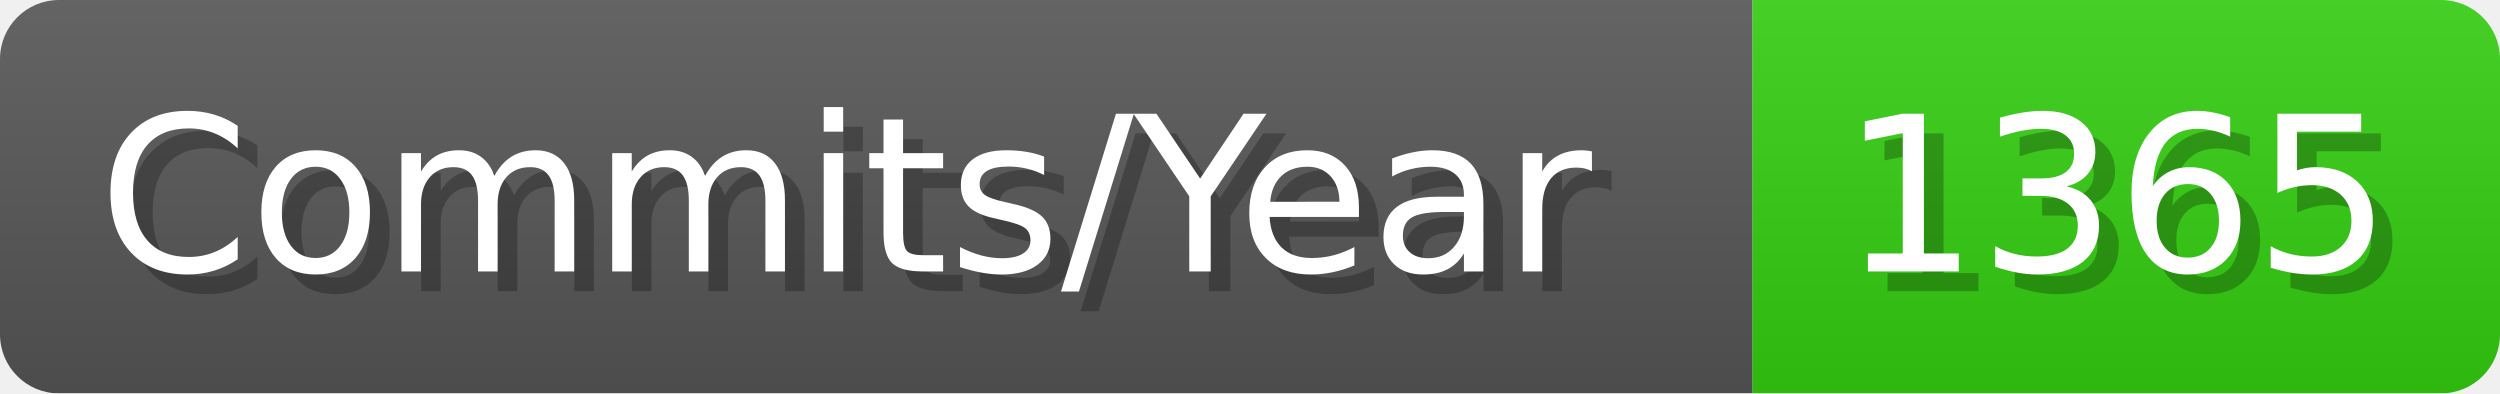
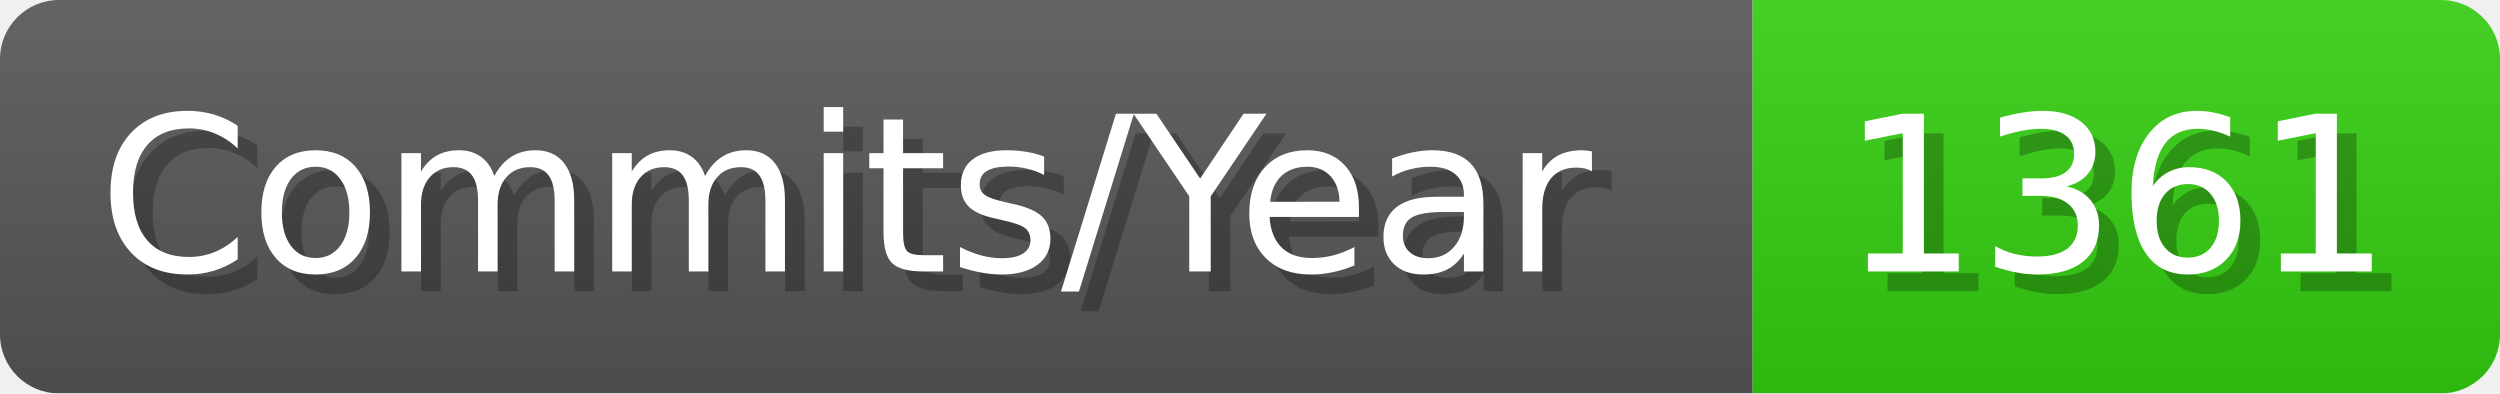
- <svg xmlns="http://www.w3.org/2000/svg" width="127.1" height="20" viewBox="0 0 1271 200" role="img" aria-label="Commits/Year: 1365">
+ <svg xmlns="http://www.w3.org/2000/svg" width="127.1" height="20" viewBox="0 0 1271 200" role="img" aria-label="Commits/Year: 1361">
  <linearGradient id="aUPdi" x2="0" y2="100%">
    <stop offset="0" stop-opacity=".1" stop-color="#EEE" />
    <stop offset="1" stop-opacity=".1" />
  </linearGradient>
  <mask id="WfAiQ">
    <rect width="1271" height="200" rx="30" fill="#FFF" />
  </mask>
  <g mask="url(#WfAiQ)">
    <rect width="891" height="200" fill="#555" />
    <rect width="380" height="200" fill="#3C1" x="891" />
    <rect width="1271" height="200" fill="url(#aUPdi)" />
  </g>
  <g aria-hidden="true" fill="#fff" text-anchor="start" font-family="Verdana,DejaVu Sans,sans-serif" font-size="110">
    <text x="60" y="148" textLength="791" fill="#000" opacity="0.25">Commits/Year</text>
    <text x="50" y="138" textLength="791">Commits/Year</text>
-     <text x="946" y="148" textLength="280" fill="#000" opacity="0.25">1365</text>
-     <text x="936" y="138" textLength="280">1365</text>
+     <text x="946" y="148" textLength="280" fill="#000" opacity="0.25">1361</text>
+     <text x="936" y="138" textLength="280">1361</text>
  </g>
</svg>
